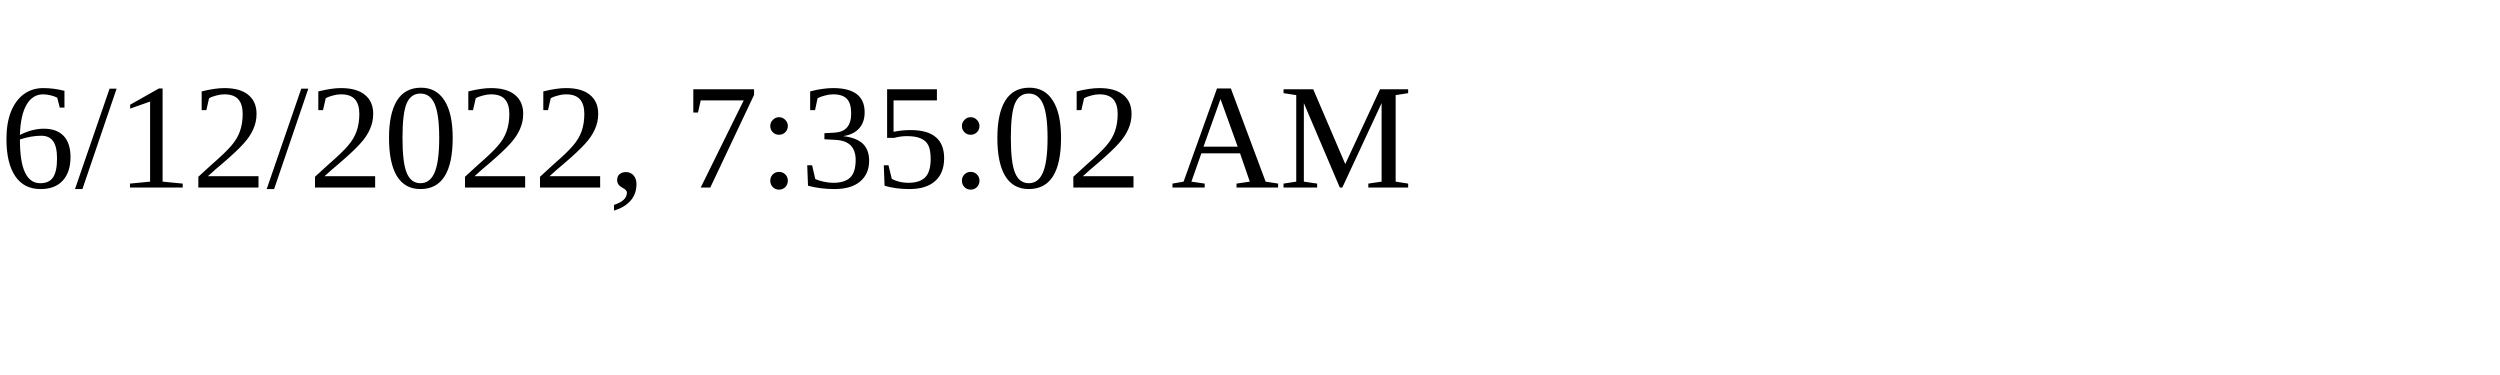
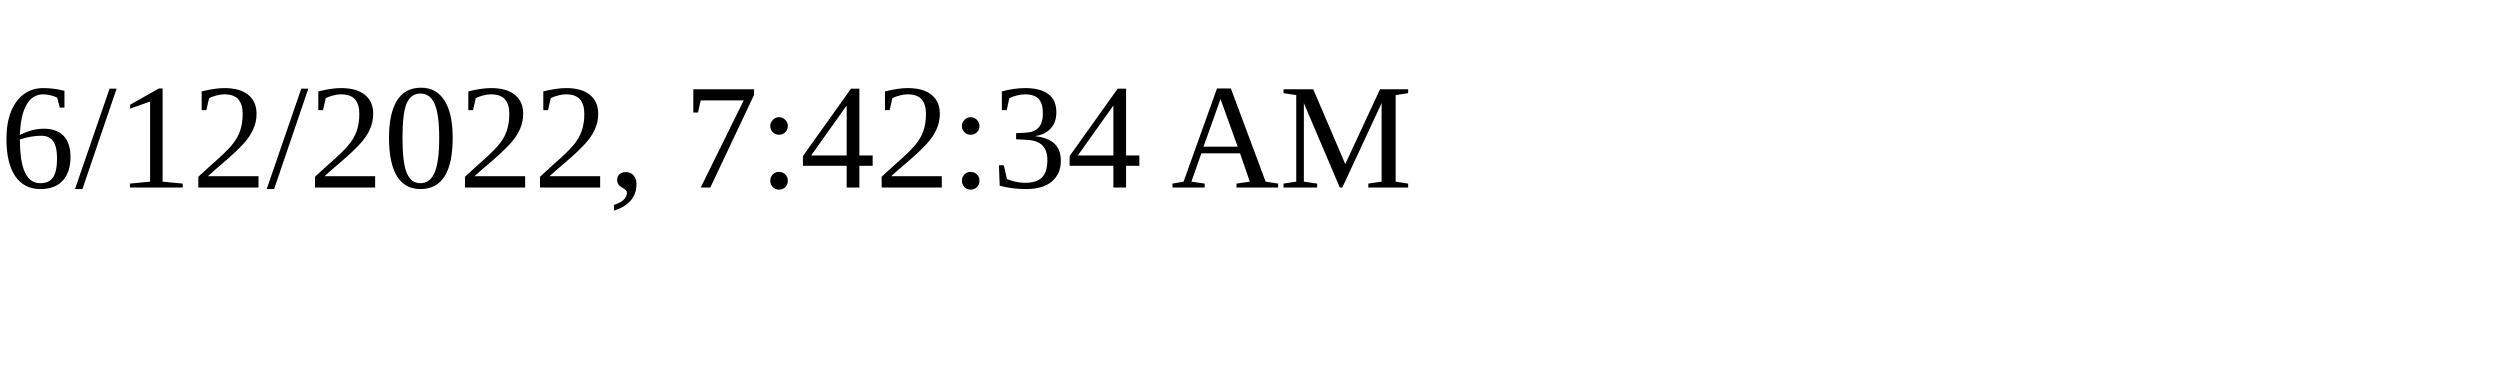
<svg xmlns="http://www.w3.org/2000/svg" height="30" width="200">
-   <text x="0" y="15">6/12/2022, 7:35:02 AM</text>
+   <text x="0" y="15">6/12/2022, 7:42:34 AM</text>
</svg>
